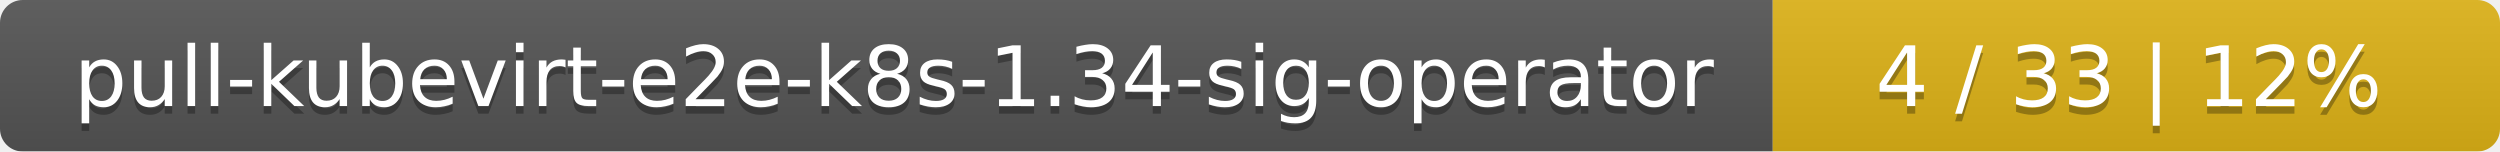
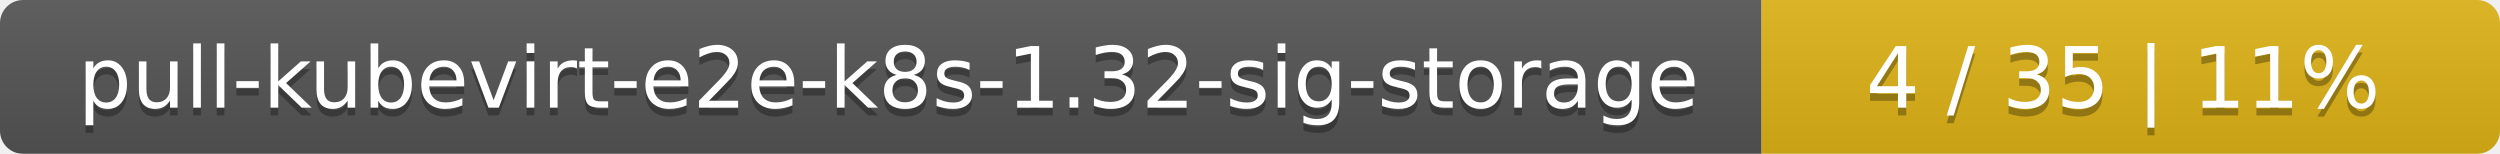
- <svg xmlns="http://www.w3.org/2000/svg" width="330" height="20">
+ <svg xmlns="http://www.w3.org/2000/svg" width="325" height="20">
  <linearGradient id="smooth" x2="0" y2="100%">
    <stop offset="0" stop-color="#bbb" stop-opacity=".1" />
    <stop offset="1" stop-opacity=".1" />
  </linearGradient>
  <mask id="round">
-     <rect width="330" height="20" rx="3" fill="#fff" />
+     <rect width="325" height="20" rx="3" fill="#fff" />
  </mask>
  <g mask="url(#round)">
-     <rect width="234" height="20" fill="#555" />
-     <rect x="234" width="96" height="20" fill="#dfb317" />
-     <rect width="330" height="20" fill="url(#smooth)" />
+     <rect width="229" height="20" fill="#555" />
+     <rect x="229" width="96" height="20" fill="#dfb317" />
+     <rect width="325" height="20" fill="url(#smooth)" />
  </g>
  <g fill="#fff" text-anchor="middle" font-family="DejaVu Sans,Verdana,Geneva,sans-serif" font-size="11">
-     <text x="118" y="15" fill="#010101" fill-opacity=".3">pull-kubevirt-e2e-k8s-1.34-sig-operator</text>
-     <text x="118" y="14">pull-kubevirt-e2e-k8s-1.34-sig-operator</text>
-     <text x="281" y="15" fill="#010101" fill-opacity=".3">4 / 33    |    12%</text>
-     <text x="281" y="14">4 / 33    |    12%</text>
+     <text x="115.5" y="15" fill="#010101" fill-opacity=".3">pull-kubevirt-e2e-k8s-1.32-sig-storage</text>
+     <text x="115.5" y="14">pull-kubevirt-e2e-k8s-1.32-sig-storage</text>
+     <text x="276" y="15" fill="#010101" fill-opacity=".3">4 / 35    |    11%</text>
+     <text x="276" y="14">4 / 35    |    11%</text>
  </g>
</svg>
